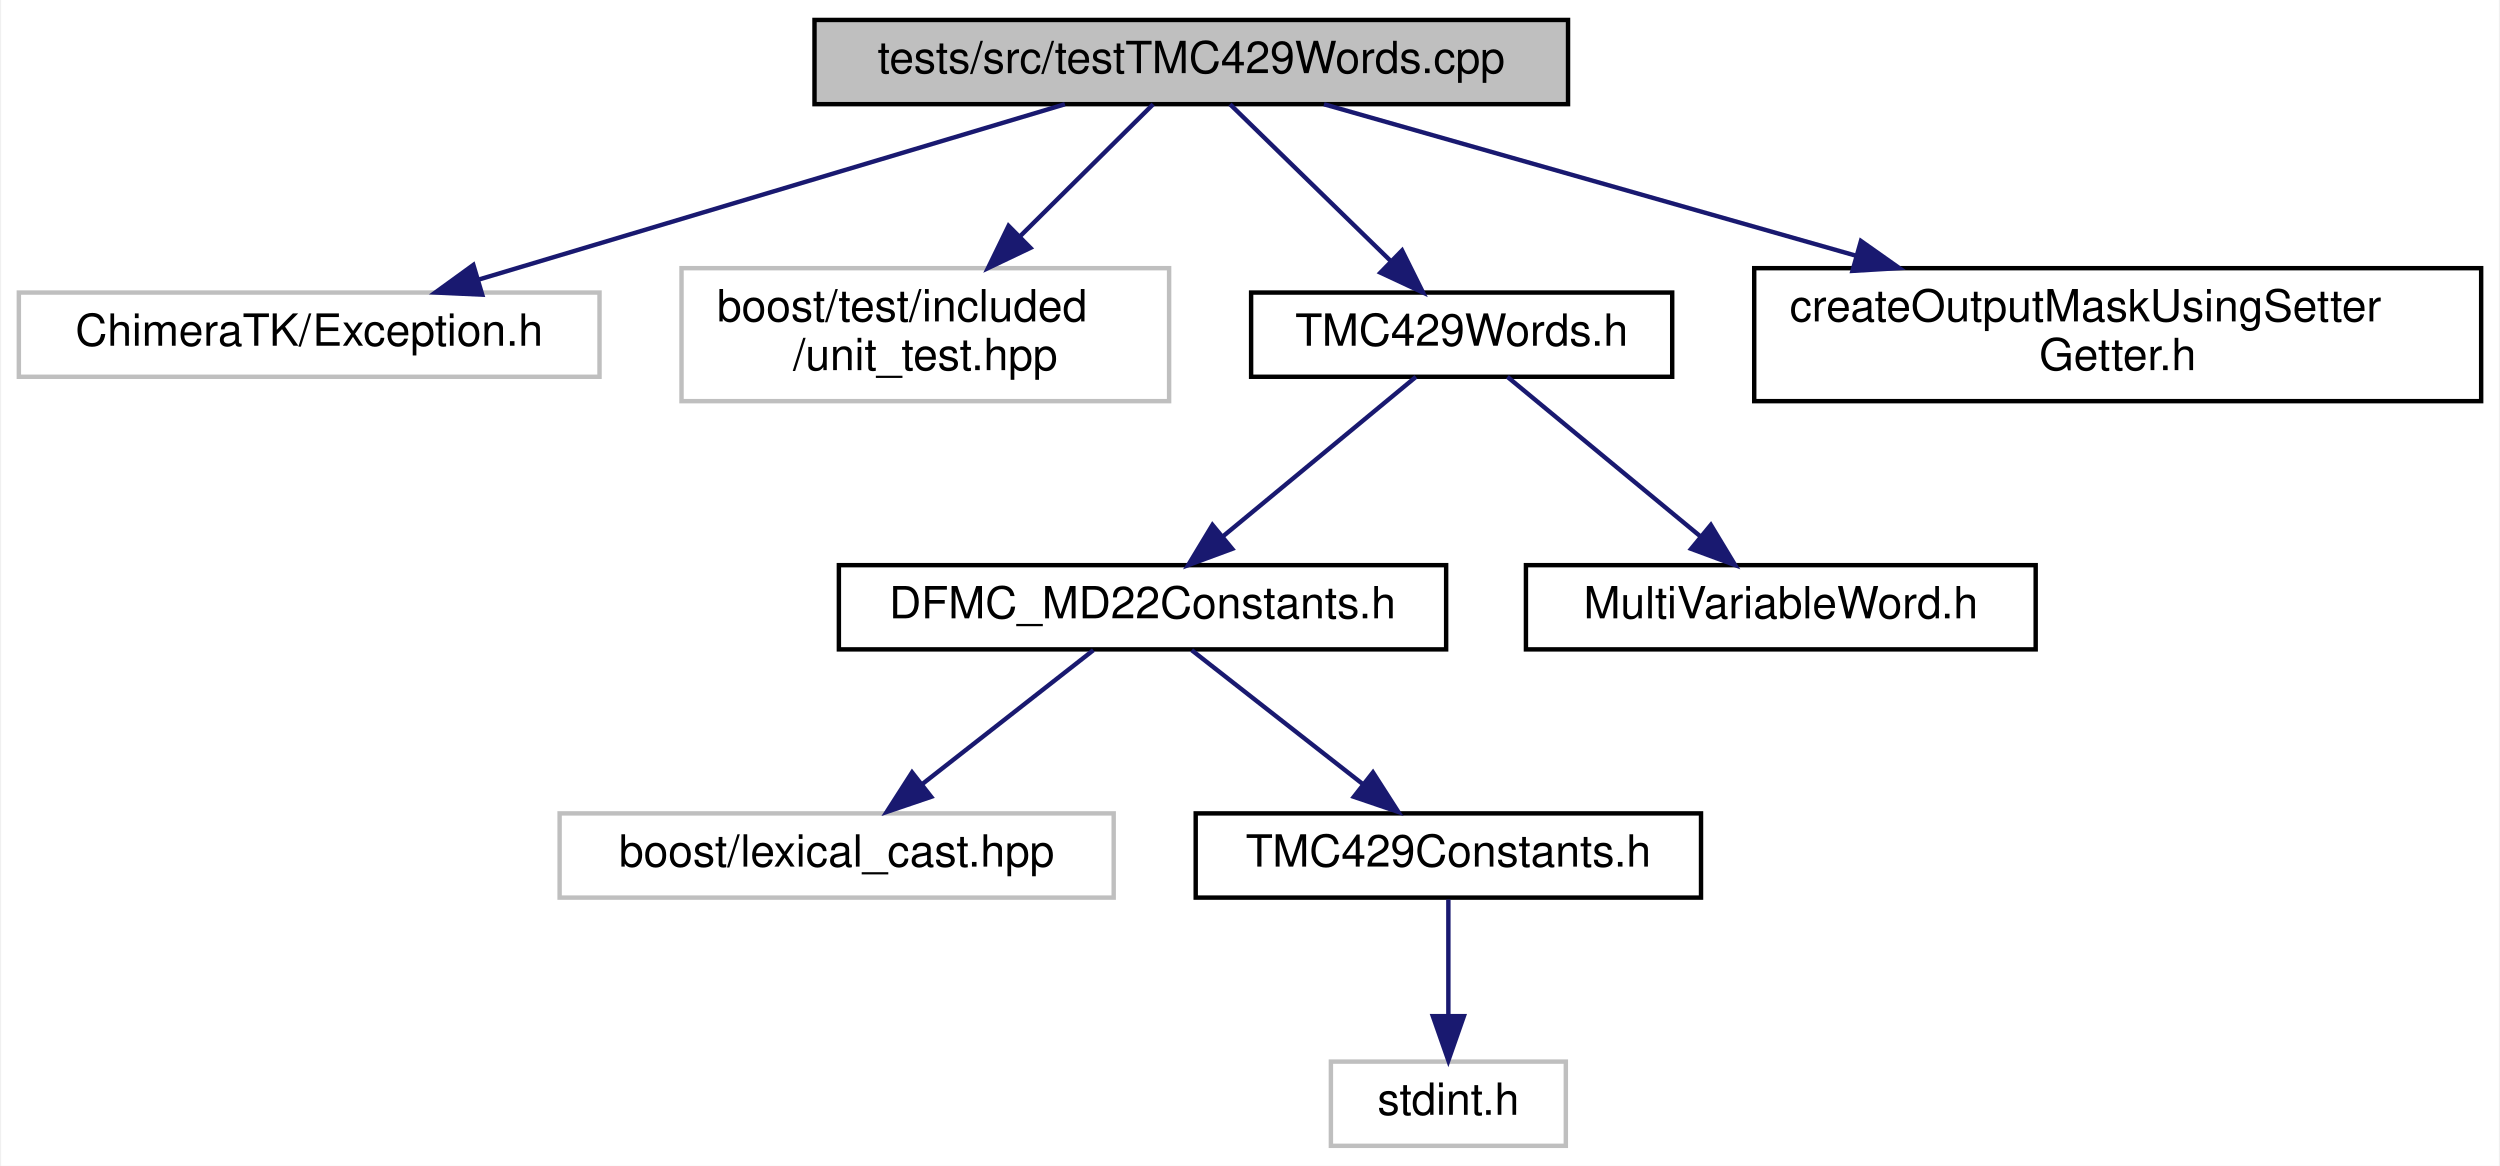
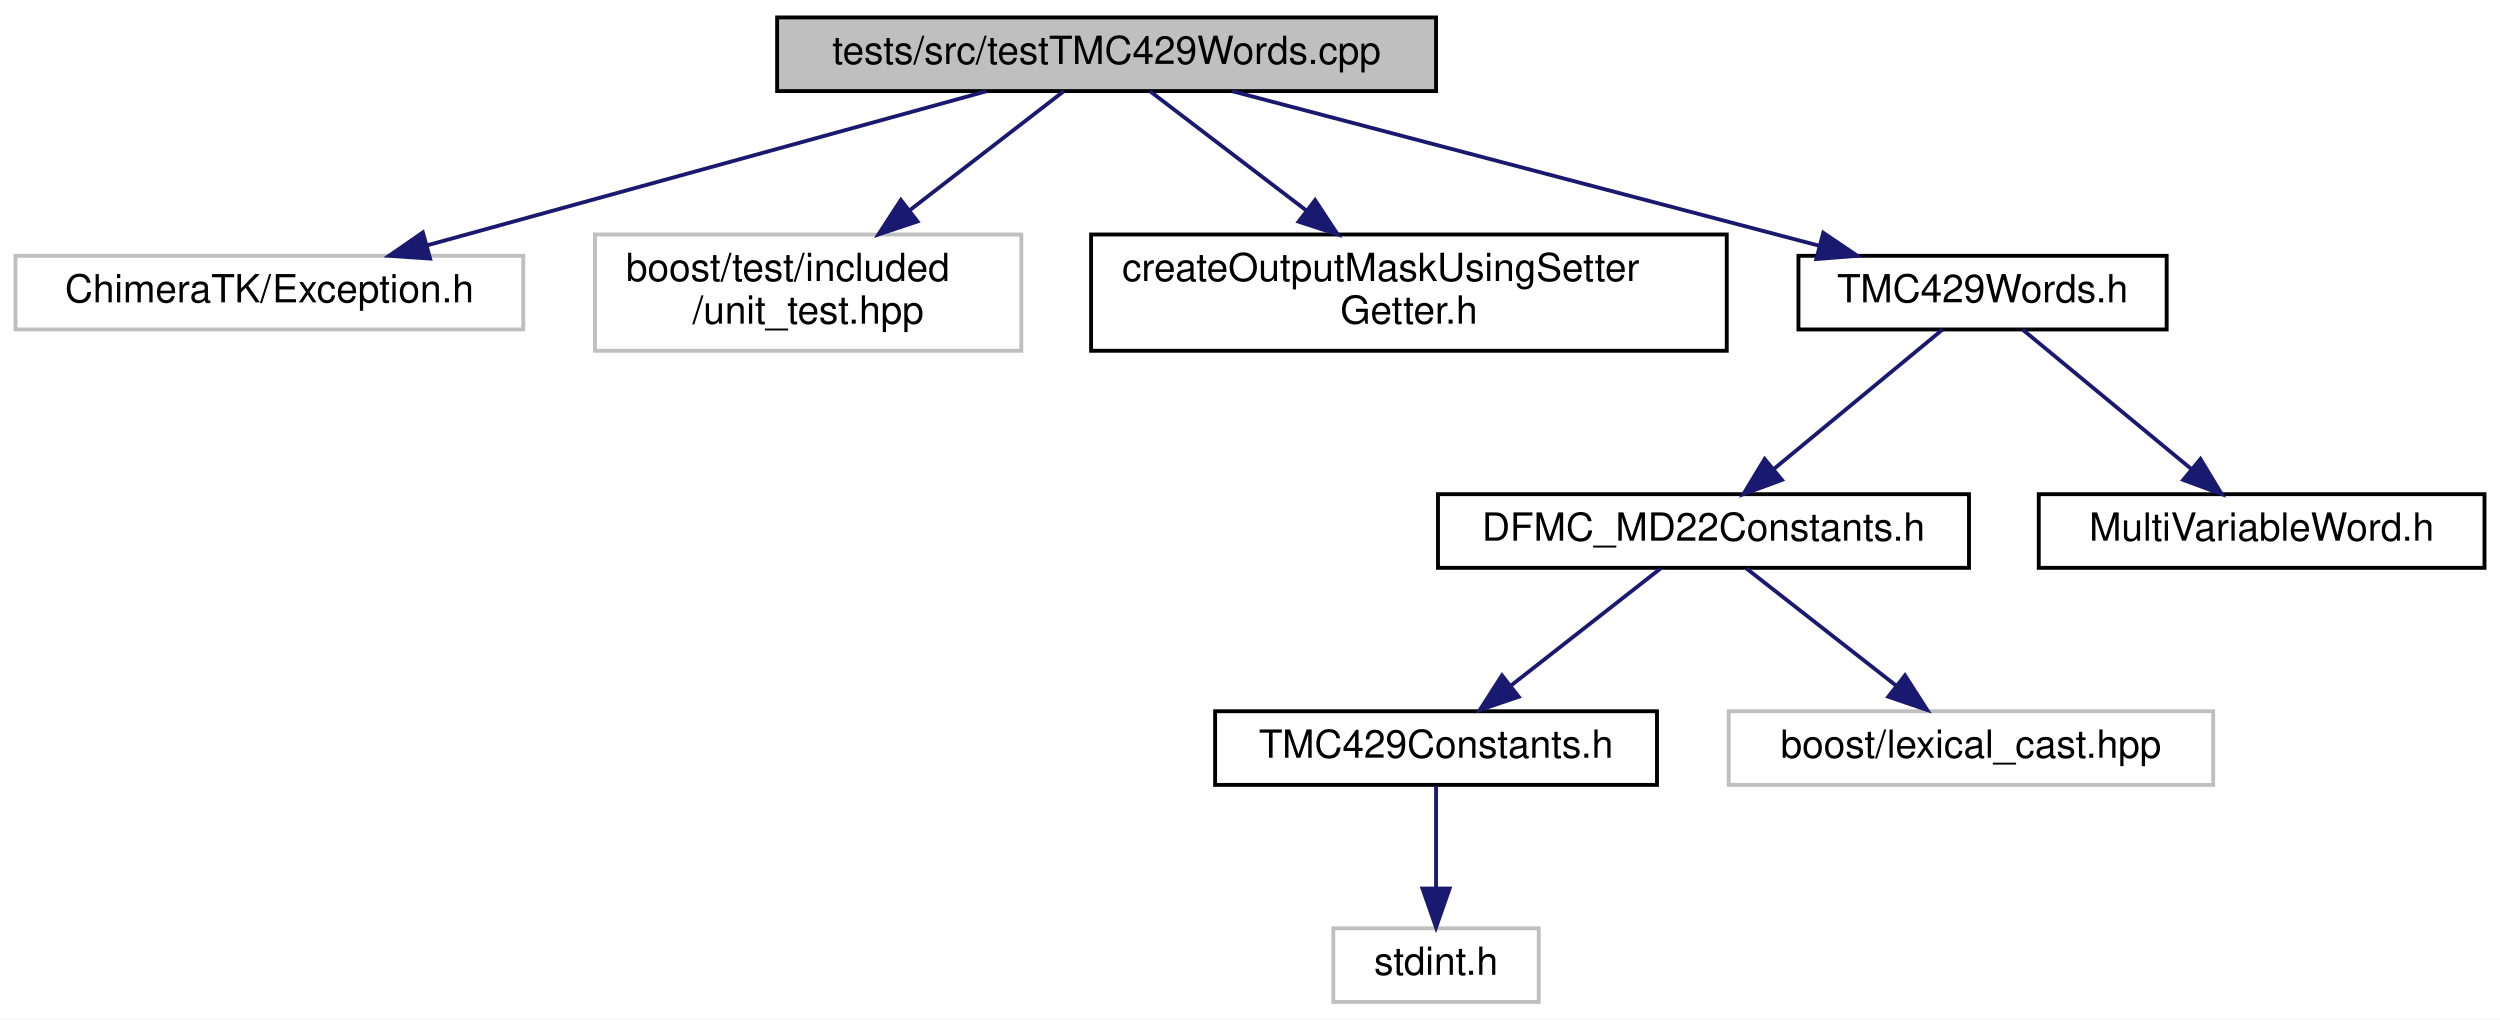
- <svg xmlns="http://www.w3.org/2000/svg" xmlns:xlink="http://www.w3.org/1999/xlink" width="564pt" height="263pt" viewBox="0.00 0.00 563.50 263.00">
+ <svg xmlns="http://www.w3.org/2000/svg" xmlns:xlink="http://www.w3.org/1999/xlink" width="645pt" height="263pt" viewBox="0.00 0.00 645.00 263.00">
  <g id="graph0" class="graph" transform="scale(1 1) rotate(0) translate(4 259)">
-     <polygon fill="white" stroke="transparent" points="-4,4 -4,-259 559.5,-259 559.5,4 -4,4" />
+     <polygon fill="white" stroke="transparent" points="-4,4 -4,-259 641,-259 641,4 -4,4" />
    <g id="node1" class="node">
      <g id="a_node1">
        <a xlink:title=" ">
-           <polygon fill="#bfbfbf" stroke="black" points="179.5,-235.5 179.5,-254.5 349.5,-254.5 349.5,-235.5 179.5,-235.5" />
-           <text text-anchor="middle" x="264.5" y="-242.5" font-family="Helvetica,sans-Serif" font-size="10.00">tests/src/testTMC429Words.cpp</text>
+           <polygon fill="#bfbfbf" stroke="black" points="196.5,-235.5 196.5,-254.5 366.5,-254.5 366.5,-235.5 196.5,-235.5" />
+           <text text-anchor="middle" x="281.5" y="-242.5" font-family="Helvetica,sans-Serif" font-size="10.00">tests/src/testTMC429Words.cpp</text>
        </a>
      </g>
    </g>
    <g id="node2" class="node">
      <g id="a_node2">
        <a xlink:title=" ">
          <polygon fill="white" stroke="#bfbfbf" points="0,-174 0,-193 131,-193 131,-174 0,-174" />
          <text text-anchor="middle" x="65.5" y="-181" font-family="Helvetica,sans-Serif" font-size="10.00">ChimeraTK/Exception.h</text>
        </a>
      </g>
    </g>
    <g id="edge1" class="edge">
-       <path fill="none" stroke="midnightblue" d="M235.99,-235.48C201.26,-225.09 142.46,-207.51 103.81,-195.95" />
-       <polygon fill="midnightblue" stroke="midnightblue" points="104.54,-192.52 93.96,-193.01 102.54,-199.23 104.54,-192.52" />
+       <path fill="none" stroke="midnightblue" d="M250.55,-235.48C212.62,-225.03 148.22,-207.29 106.28,-195.73" />
+       <polygon fill="midnightblue" stroke="midnightblue" points="106.96,-192.29 96.39,-193.01 105.1,-199.04 106.96,-192.29" />
    </g>
    <g id="node3" class="node">
      <g id="a_node3">
        <a xlink:title=" ">
          <polygon fill="white" stroke="#bfbfbf" points="149.5,-168.5 149.5,-198.5 259.5,-198.5 259.5,-168.5 149.5,-168.5" />
          <text text-anchor="start" x="157.5" y="-186.5" font-family="Helvetica,sans-Serif" font-size="10.00">boost/test/included</text>
          <text text-anchor="middle" x="204.5" y="-175.5" font-family="Helvetica,sans-Serif" font-size="10.00">/unit_test.hpp</text>
        </a>
      </g>
    </g>
    <g id="edge2" class="edge">
-       <path fill="none" stroke="midnightblue" d="M255.9,-235.48C248.08,-227.72 236.21,-215.94 225.84,-205.66" />
-       <polygon fill="midnightblue" stroke="midnightblue" points="228.21,-203.08 218.64,-198.52 223.28,-208.05 228.21,-203.08" />
+       <path fill="none" stroke="midnightblue" d="M270.47,-235.48C260.14,-227.49 244.3,-215.25 230.73,-204.77" />
+       <polygon fill="midnightblue" stroke="midnightblue" points="232.7,-201.87 222.65,-198.52 228.42,-207.41 232.7,-201.87" />
    </g>
    <g id="node4" class="node">
      <g id="a_node4">
-         <a xlink:href="_t_m_c429_words_8h.html" target="_top" xlink:title=" ">
-           <polygon fill="white" stroke="black" points="278,-174 278,-193 373,-193 373,-174 278,-174" />
-           <text text-anchor="middle" x="325.5" y="-181" font-family="Helvetica,sans-Serif" font-size="10.00">TMC429Words.h</text>
+         <a xlink:href="create_output_mask_using_setter_getter_8h.html" target="_top" xlink:title=" ">
+           <polygon fill="white" stroke="black" points="277.5,-168.5 277.5,-198.5 441.5,-198.5 441.5,-168.5 277.5,-168.5" />
+           <text text-anchor="start" x="285.5" y="-186.5" font-family="Helvetica,sans-Serif" font-size="10.00">createOutputMaskUsingSetter</text>
+           <text text-anchor="middle" x="359.5" y="-175.5" font-family="Helvetica,sans-Serif" font-size="10.00">Getter.h</text>
        </a>
      </g>
    </g>
    <g id="edge3" class="edge">
-       <path fill="none" stroke="midnightblue" d="M273.24,-235.48C282.66,-226.28 297.86,-211.46 309.45,-200.16" />
-       <polygon fill="midnightblue" stroke="midnightblue" points="312.06,-202.5 316.78,-193.01 307.17,-197.49 312.06,-202.5" />
+       <path fill="none" stroke="midnightblue" d="M292.68,-235.48C303.14,-227.49 319.18,-215.25 332.93,-204.77" />
+       <polygon fill="midnightblue" stroke="midnightblue" points="335.29,-207.37 341.12,-198.52 331.04,-201.81 335.29,-207.37" />
+     </g>
+     <g id="node5" class="node">
+       <g id="a_node5">
+         <a xlink:href="_t_m_c429_words_8h.html" target="_top" xlink:title=" ">
+           <polygon fill="white" stroke="black" points="460,-174 460,-193 555,-193 555,-174 460,-174" />
+           <text text-anchor="middle" x="507.5" y="-181" font-family="Helvetica,sans-Serif" font-size="10.00">TMC429Words.h</text>
+         </a>
+       </g>
+     </g>
+     <g id="edge4" class="edge">
+       <path fill="none" stroke="midnightblue" d="M313.88,-235.48C353.74,-224.98 421.52,-207.14 465.39,-195.59" />
+       <polygon fill="midnightblue" stroke="midnightblue" points="466.4,-198.94 475.18,-193.01 464.62,-192.17 466.4,-198.94" />
+     </g>
+     <g id="node6" class="node">
+       <g id="a_node6">
+         <a xlink:href="_d_f_m_c___m_d22_constants_8h.html" target="_top" xlink:title=" ">
+           <polygon fill="white" stroke="black" points="367,-112.5 367,-131.5 504,-131.5 504,-112.5 367,-112.5" />
+           <text text-anchor="middle" x="435.5" y="-119.5" font-family="Helvetica,sans-Serif" font-size="10.00">DFMC_MD22Constants.h</text>
+         </a>
+       </g>
+     </g>
+     <g id="edge5" class="edge">
+       <path fill="none" stroke="midnightblue" d="M497.18,-173.98C485.85,-164.61 467.43,-149.38 453.66,-138.01" />
+       <polygon fill="midnightblue" stroke="midnightblue" points="455.73,-135.18 445.8,-131.51 451.28,-140.58 455.73,-135.18" />
    </g>
    <g id="node10" class="node">
      <g id="a_node10">
-         <a xlink:href="create_output_mask_using_setter_getter_8h.html" target="_top" xlink:title=" ">
-           <polygon fill="white" stroke="black" points="391.5,-168.5 391.5,-198.5 555.5,-198.5 555.5,-168.5 391.5,-168.5" />
-           <text text-anchor="start" x="399.5" y="-186.5" font-family="Helvetica,sans-Serif" font-size="10.00">createOutputMaskUsingSetter</text>
-           <text text-anchor="middle" x="473.5" y="-175.5" font-family="Helvetica,sans-Serif" font-size="10.00">Getter.h</text>
+         <a xlink:href="_multi_variable_word_8h.html" target="_top" xlink:title=" ">
+           <polygon fill="white" stroke="black" points="522,-112.5 522,-131.5 637,-131.5 637,-112.5 522,-112.5" />
+           <text text-anchor="middle" x="579.5" y="-119.5" font-family="Helvetica,sans-Serif" font-size="10.00">MultiVariableWord.h</text>
        </a>
      </g>
    </g>
    <g id="edge9" class="edge">
-       <path fill="none" stroke="midnightblue" d="M294.44,-235.48C325.66,-226.59 375.4,-212.43 414.54,-201.29" />
-       <polygon fill="midnightblue" stroke="midnightblue" points="415.58,-204.63 424.24,-198.52 413.67,-197.89 415.58,-204.63" />
+       <path fill="none" stroke="midnightblue" d="M517.82,-173.98C529.15,-164.61 547.57,-149.38 561.34,-138.01" />
+       <polygon fill="midnightblue" stroke="midnightblue" points="563.72,-140.58 569.2,-131.51 559.27,-135.18 563.72,-140.58" />
    </g>
-     <g id="node5" class="node">
-       <g id="a_node5">
-         <a xlink:href="_d_f_m_c___m_d22_constants_8h.html" target="_top" xlink:title=" ">
-           <polygon fill="white" stroke="black" points="185,-112.5 185,-131.5 322,-131.5 322,-112.5 185,-112.5" />
-           <text text-anchor="middle" x="253.5" y="-119.5" font-family="Helvetica,sans-Serif" font-size="10.00">DFMC_MD22Constants.h</text>
+     <g id="node7" class="node">
+       <g id="a_node7">
+         <a xlink:href="_t_m_c429_constants_8h.html" target="_top" xlink:title=" ">
+           <polygon fill="white" stroke="black" points="309.5,-56.5 309.5,-75.5 423.5,-75.5 423.5,-56.5 309.5,-56.5" />
+           <text text-anchor="middle" x="366.5" y="-63.5" font-family="Helvetica,sans-Serif" font-size="10.00">TMC429Constants.h</text>
        </a>
      </g>
    </g>
-     <g id="edge4" class="edge">
-       <path fill="none" stroke="midnightblue" d="M315.18,-173.98C303.85,-164.61 285.43,-149.38 271.66,-138.01" />
-       <polygon fill="midnightblue" stroke="midnightblue" points="273.73,-135.18 263.8,-131.51 269.28,-140.58 273.73,-135.18" />
+     <g id="edge6" class="edge">
+       <path fill="none" stroke="midnightblue" d="M424.41,-112.32C414.01,-104.18 398.24,-91.84 385.78,-82.09" />
+       <polygon fill="midnightblue" stroke="midnightblue" points="387.82,-79.24 377.79,-75.83 383.51,-84.75 387.82,-79.24" />
    </g>
    <g id="node9" class="node">
      <g id="a_node9">
-         <a xlink:href="_multi_variable_word_8h.html" target="_top" xlink:title=" ">
-           <polygon fill="white" stroke="black" points="340,-112.5 340,-131.5 455,-131.5 455,-112.5 340,-112.5" />
-           <text text-anchor="middle" x="397.5" y="-119.5" font-family="Helvetica,sans-Serif" font-size="10.00">MultiVariableWord.h</text>
+         <a xlink:title=" ">
+           <polygon fill="white" stroke="#bfbfbf" points="442,-56.5 442,-75.5 567,-75.5 567,-56.5 442,-56.5" />
+           <text text-anchor="middle" x="504.5" y="-63.5" font-family="Helvetica,sans-Serif" font-size="10.00">boost/lexical_cast.hpp</text>
        </a>
      </g>
    </g>
    <g id="edge8" class="edge">
-       <path fill="none" stroke="midnightblue" d="M335.82,-173.98C347.15,-164.61 365.57,-149.38 379.34,-138.01" />
-       <polygon fill="midnightblue" stroke="midnightblue" points="381.72,-140.58 387.2,-131.51 377.27,-135.18 381.72,-140.58" />
-     </g>
-     <g id="node6" class="node">
-       <g id="a_node6">
-         <a xlink:title=" ">
-           <polygon fill="white" stroke="#bfbfbf" points="122,-56.5 122,-75.5 247,-75.5 247,-56.5 122,-56.5" />
-           <text text-anchor="middle" x="184.5" y="-63.5" font-family="Helvetica,sans-Serif" font-size="10.00">boost/lexical_cast.hpp</text>
-         </a>
-       </g>
-     </g>
-     <g id="edge5" class="edge">
-       <path fill="none" stroke="midnightblue" d="M242.41,-112.32C232.01,-104.18 216.24,-91.84 203.78,-82.09" />
-       <polygon fill="midnightblue" stroke="midnightblue" points="205.82,-79.24 195.79,-75.83 201.51,-84.75 205.82,-79.24" />
-     </g>
-     <g id="node7" class="node">
-       <g id="a_node7">
-         <a xlink:href="_t_m_c429_constants_8h.html" target="_top" xlink:title=" ">
-           <polygon fill="white" stroke="black" points="265.5,-56.5 265.5,-75.5 379.5,-75.5 379.5,-56.5 265.5,-56.5" />
-           <text text-anchor="middle" x="322.5" y="-63.5" font-family="Helvetica,sans-Serif" font-size="10.00">TMC429Constants.h</text>
-         </a>
-       </g>
-     </g>
-     <g id="edge6" class="edge">
-       <path fill="none" stroke="midnightblue" d="M264.59,-112.32C274.99,-104.18 290.76,-91.84 303.22,-82.09" />
-       <polygon fill="midnightblue" stroke="midnightblue" points="305.49,-84.75 311.21,-75.83 301.18,-79.24 305.49,-84.75" />
+       <path fill="none" stroke="midnightblue" d="M446.59,-112.32C456.99,-104.18 472.76,-91.84 485.22,-82.09" />
+       <polygon fill="midnightblue" stroke="midnightblue" points="487.49,-84.75 493.21,-75.83 483.18,-79.24 487.49,-84.75" />
    </g>
    <g id="node8" class="node">
      <g id="a_node8">
        <a xlink:title=" ">
-           <polygon fill="white" stroke="#bfbfbf" points="296,-0.5 296,-19.5 349,-19.5 349,-0.5 296,-0.5" />
-           <text text-anchor="middle" x="322.5" y="-7.5" font-family="Helvetica,sans-Serif" font-size="10.00">stdint.h</text>
+           <polygon fill="white" stroke="#bfbfbf" points="340,-0.5 340,-19.5 393,-19.5 393,-0.5 340,-0.5" />
+           <text text-anchor="middle" x="366.5" y="-7.5" font-family="Helvetica,sans-Serif" font-size="10.00">stdint.h</text>
        </a>
      </g>
    </g>
    <g id="edge7" class="edge">
-       <path fill="none" stroke="midnightblue" d="M322.5,-56.08C322.5,-49.01 322.5,-38.86 322.5,-29.99" />
-       <polygon fill="midnightblue" stroke="midnightblue" points="326,-29.75 322.5,-19.75 319,-29.75 326,-29.75" />
+       <path fill="none" stroke="midnightblue" d="M366.5,-56.08C366.5,-49.01 366.5,-38.86 366.5,-29.99" />
+       <polygon fill="midnightblue" stroke="midnightblue" points="370,-29.75 366.5,-19.75 363,-29.75 370,-29.75" />
    </g>
  </g>
</svg>
